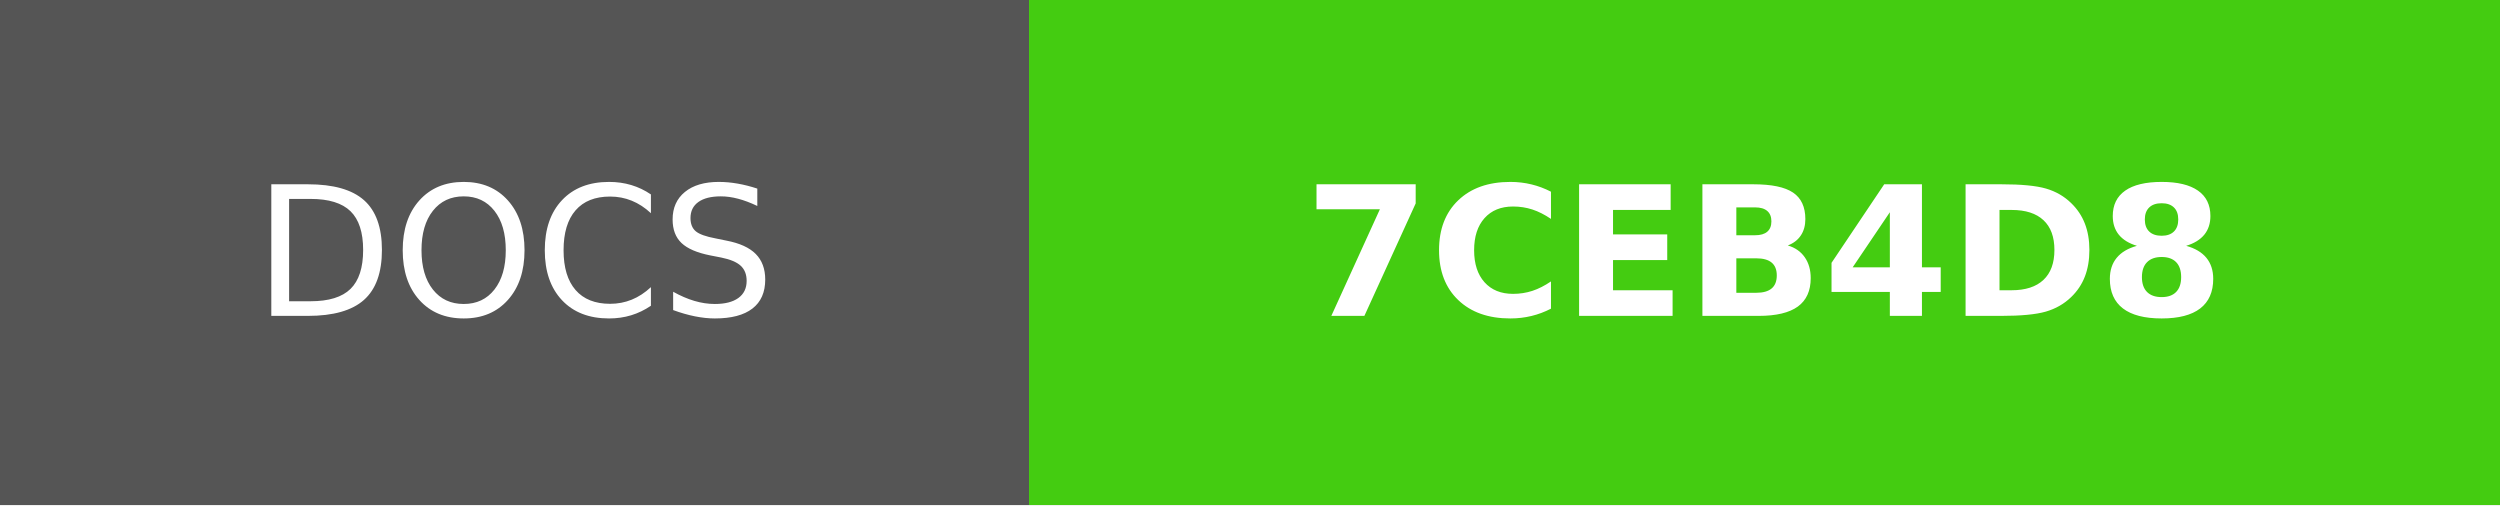
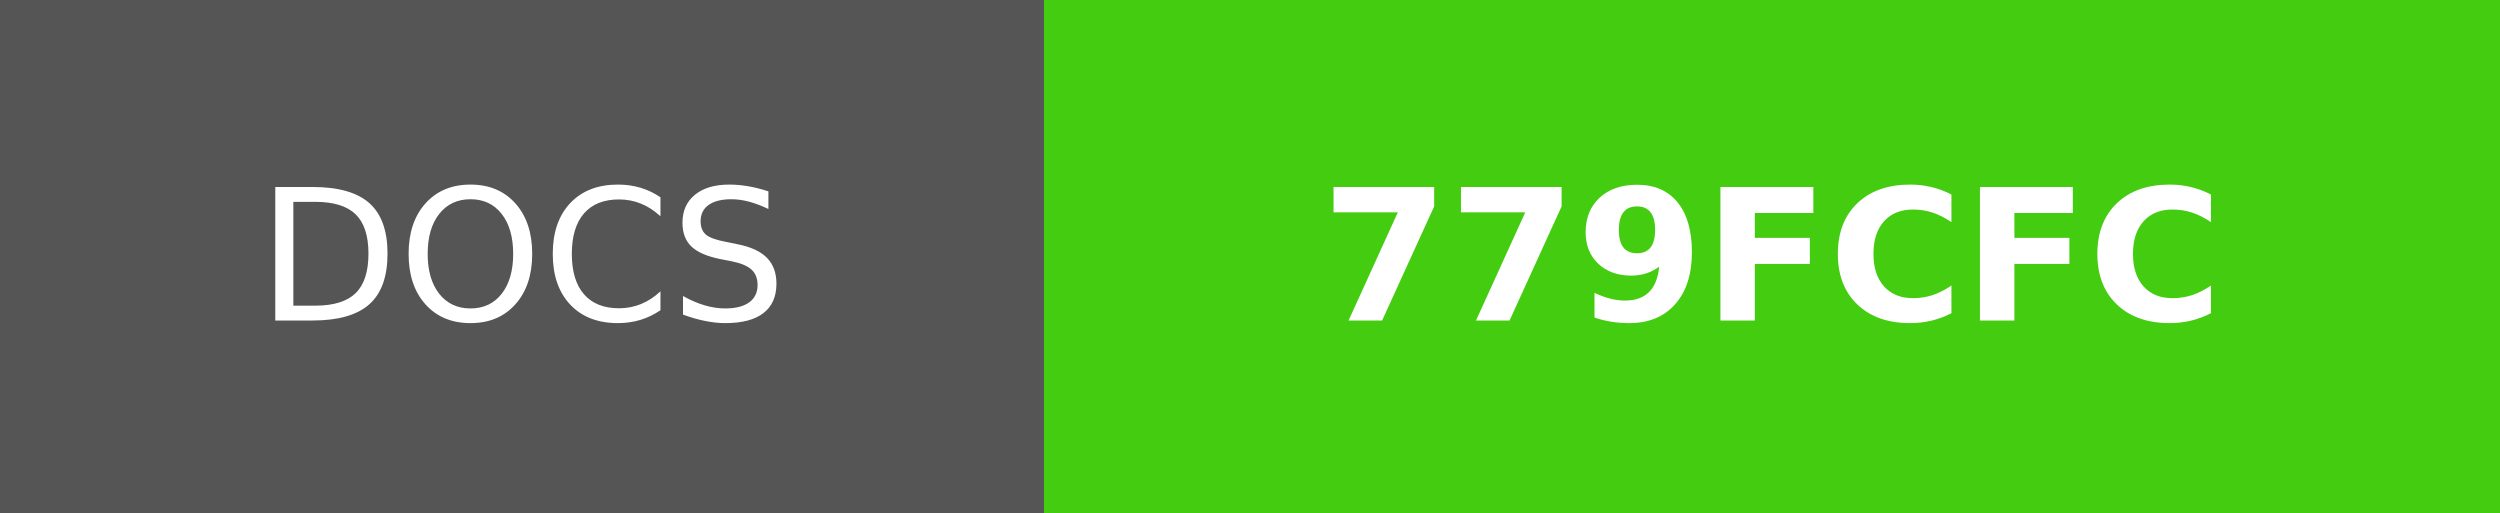
- <svg xmlns="http://www.w3.org/2000/svg" width="138.5" height="28" role="img" aria-label="DOCS: 7CEB4D8">
+ <svg xmlns="http://www.w3.org/2000/svg" width="136.5" height="28" role="img" aria-label="DOCS: 779FCFC">
  <g shape-rendering="crispEdges">
    <rect width="57" height="28" fill="#555" />
-     <rect x="57" width="81.5" height="28" fill="#4c1" />
+     <rect x="57" width="79.5" height="28" fill="#4c1" />
  </g>
  <g fill="#fff" text-anchor="middle" font-family="Verdana,Geneva,DejaVu Sans,sans-serif" text-rendering="geometricPrecision" font-size="100">
    <text fill="#fff" x="285" y="175" transform="scale(.1)" textLength="330">DOCS</text>
-     <text fill="#fff" x="977.5" y="175" font-weight="bold" transform="scale(.1)" textLength="575">7CEB4D8</text>
+     <text fill="#fff" x="967.5" y="175" font-weight="bold" transform="scale(.1)" textLength="555">779FCFC</text>
  </g>
</svg>
